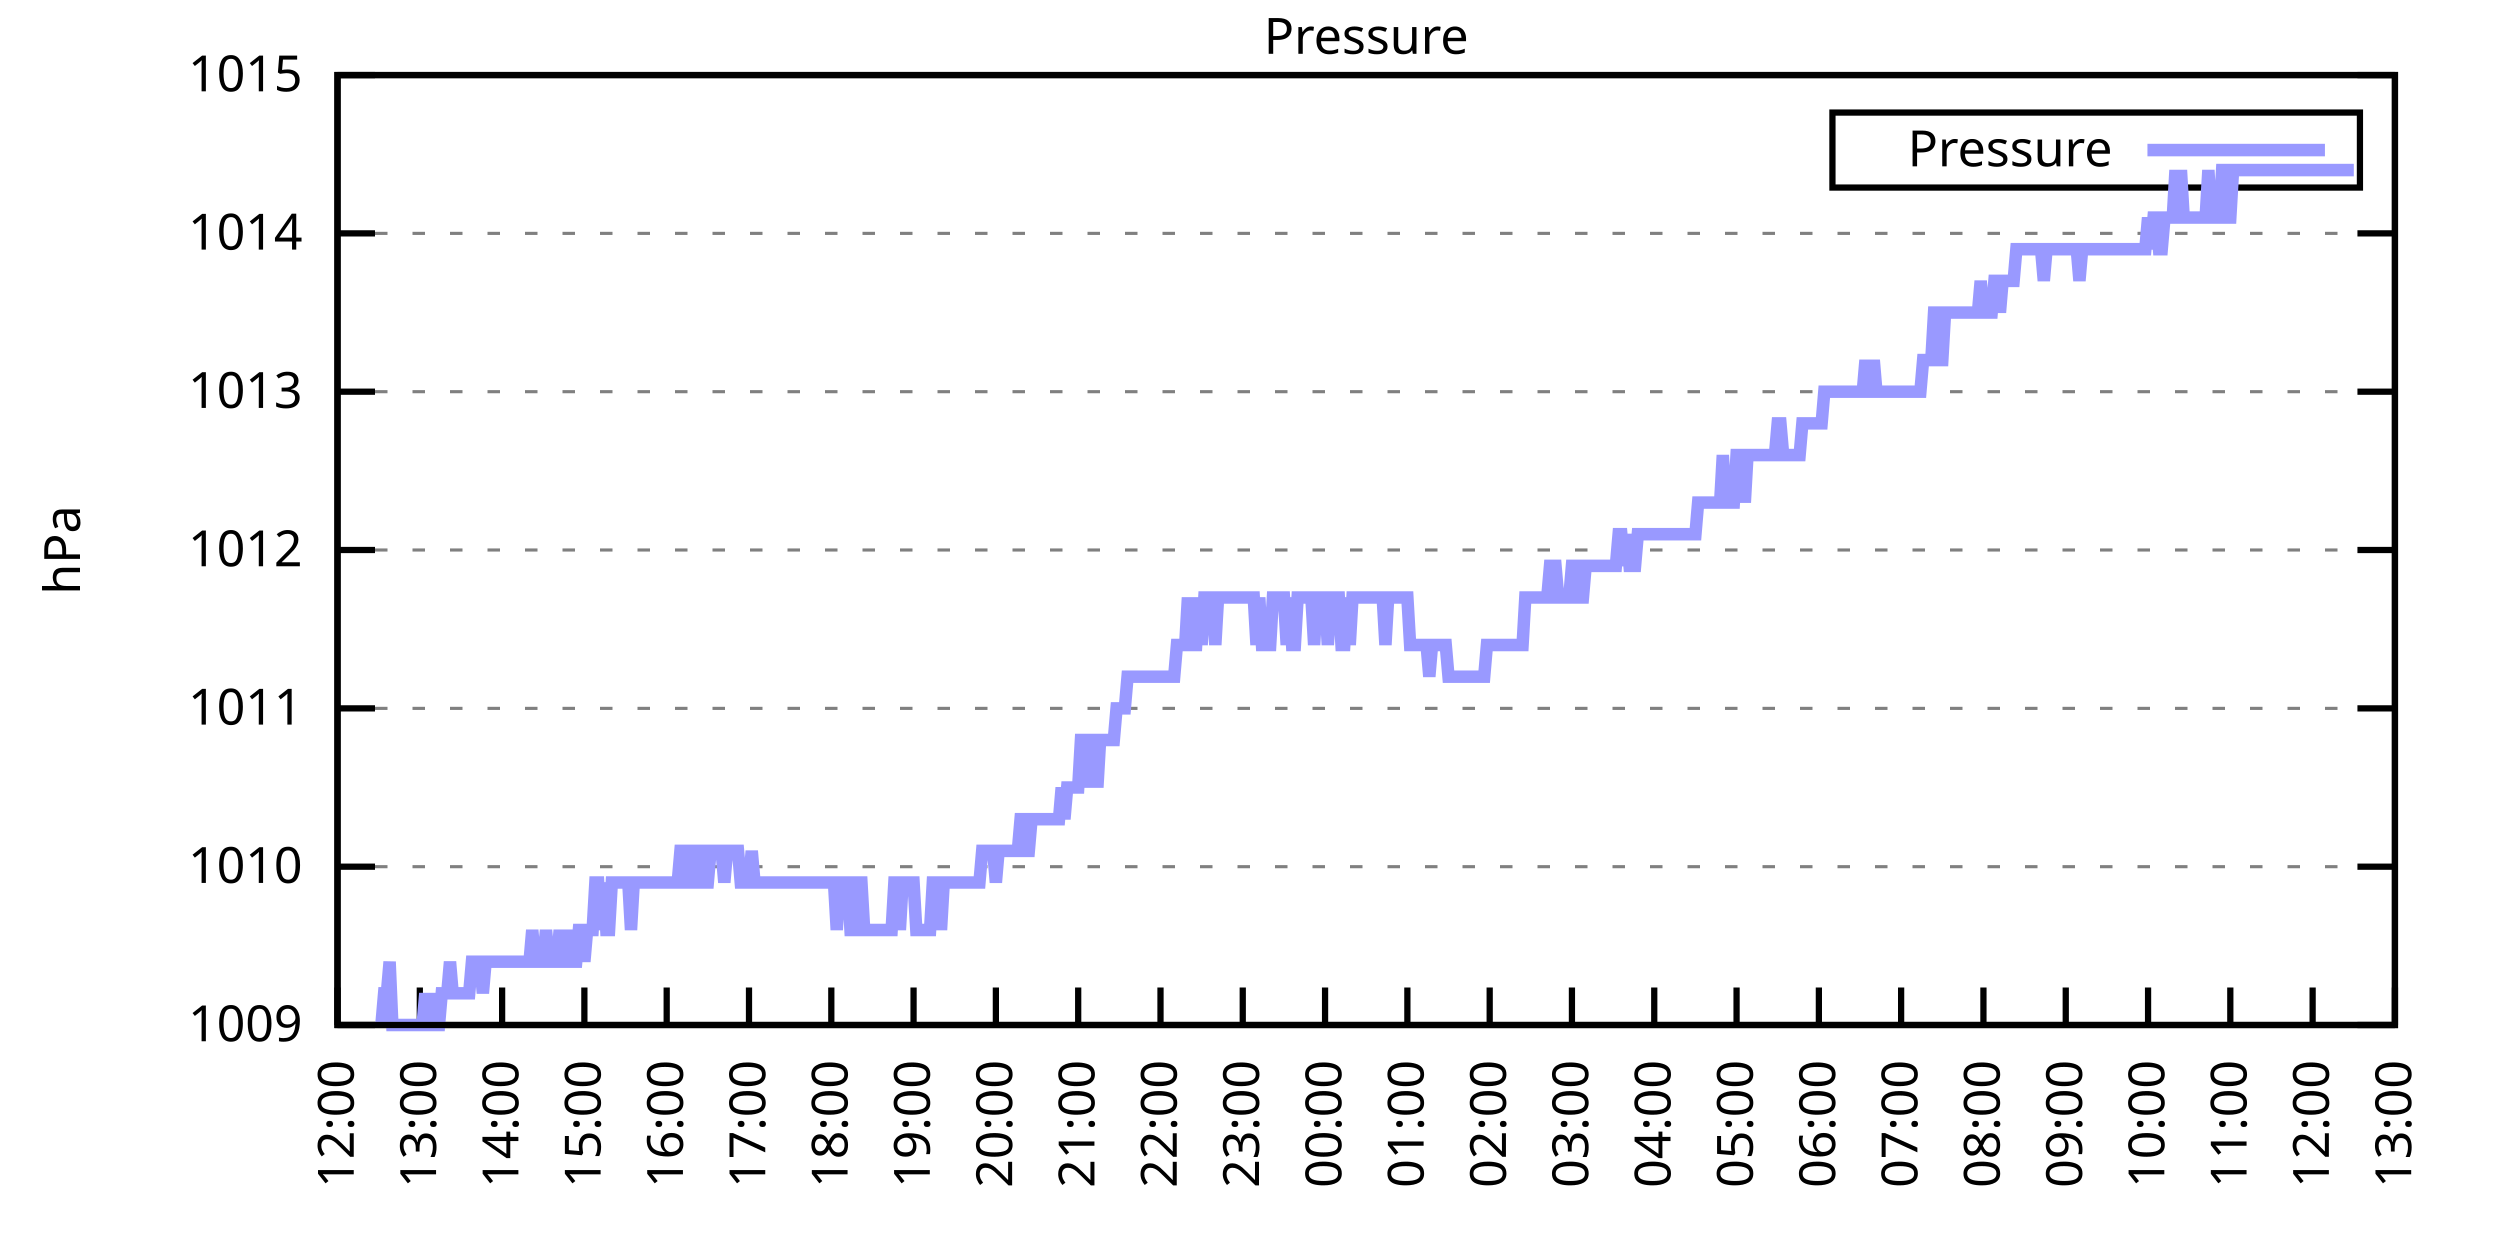
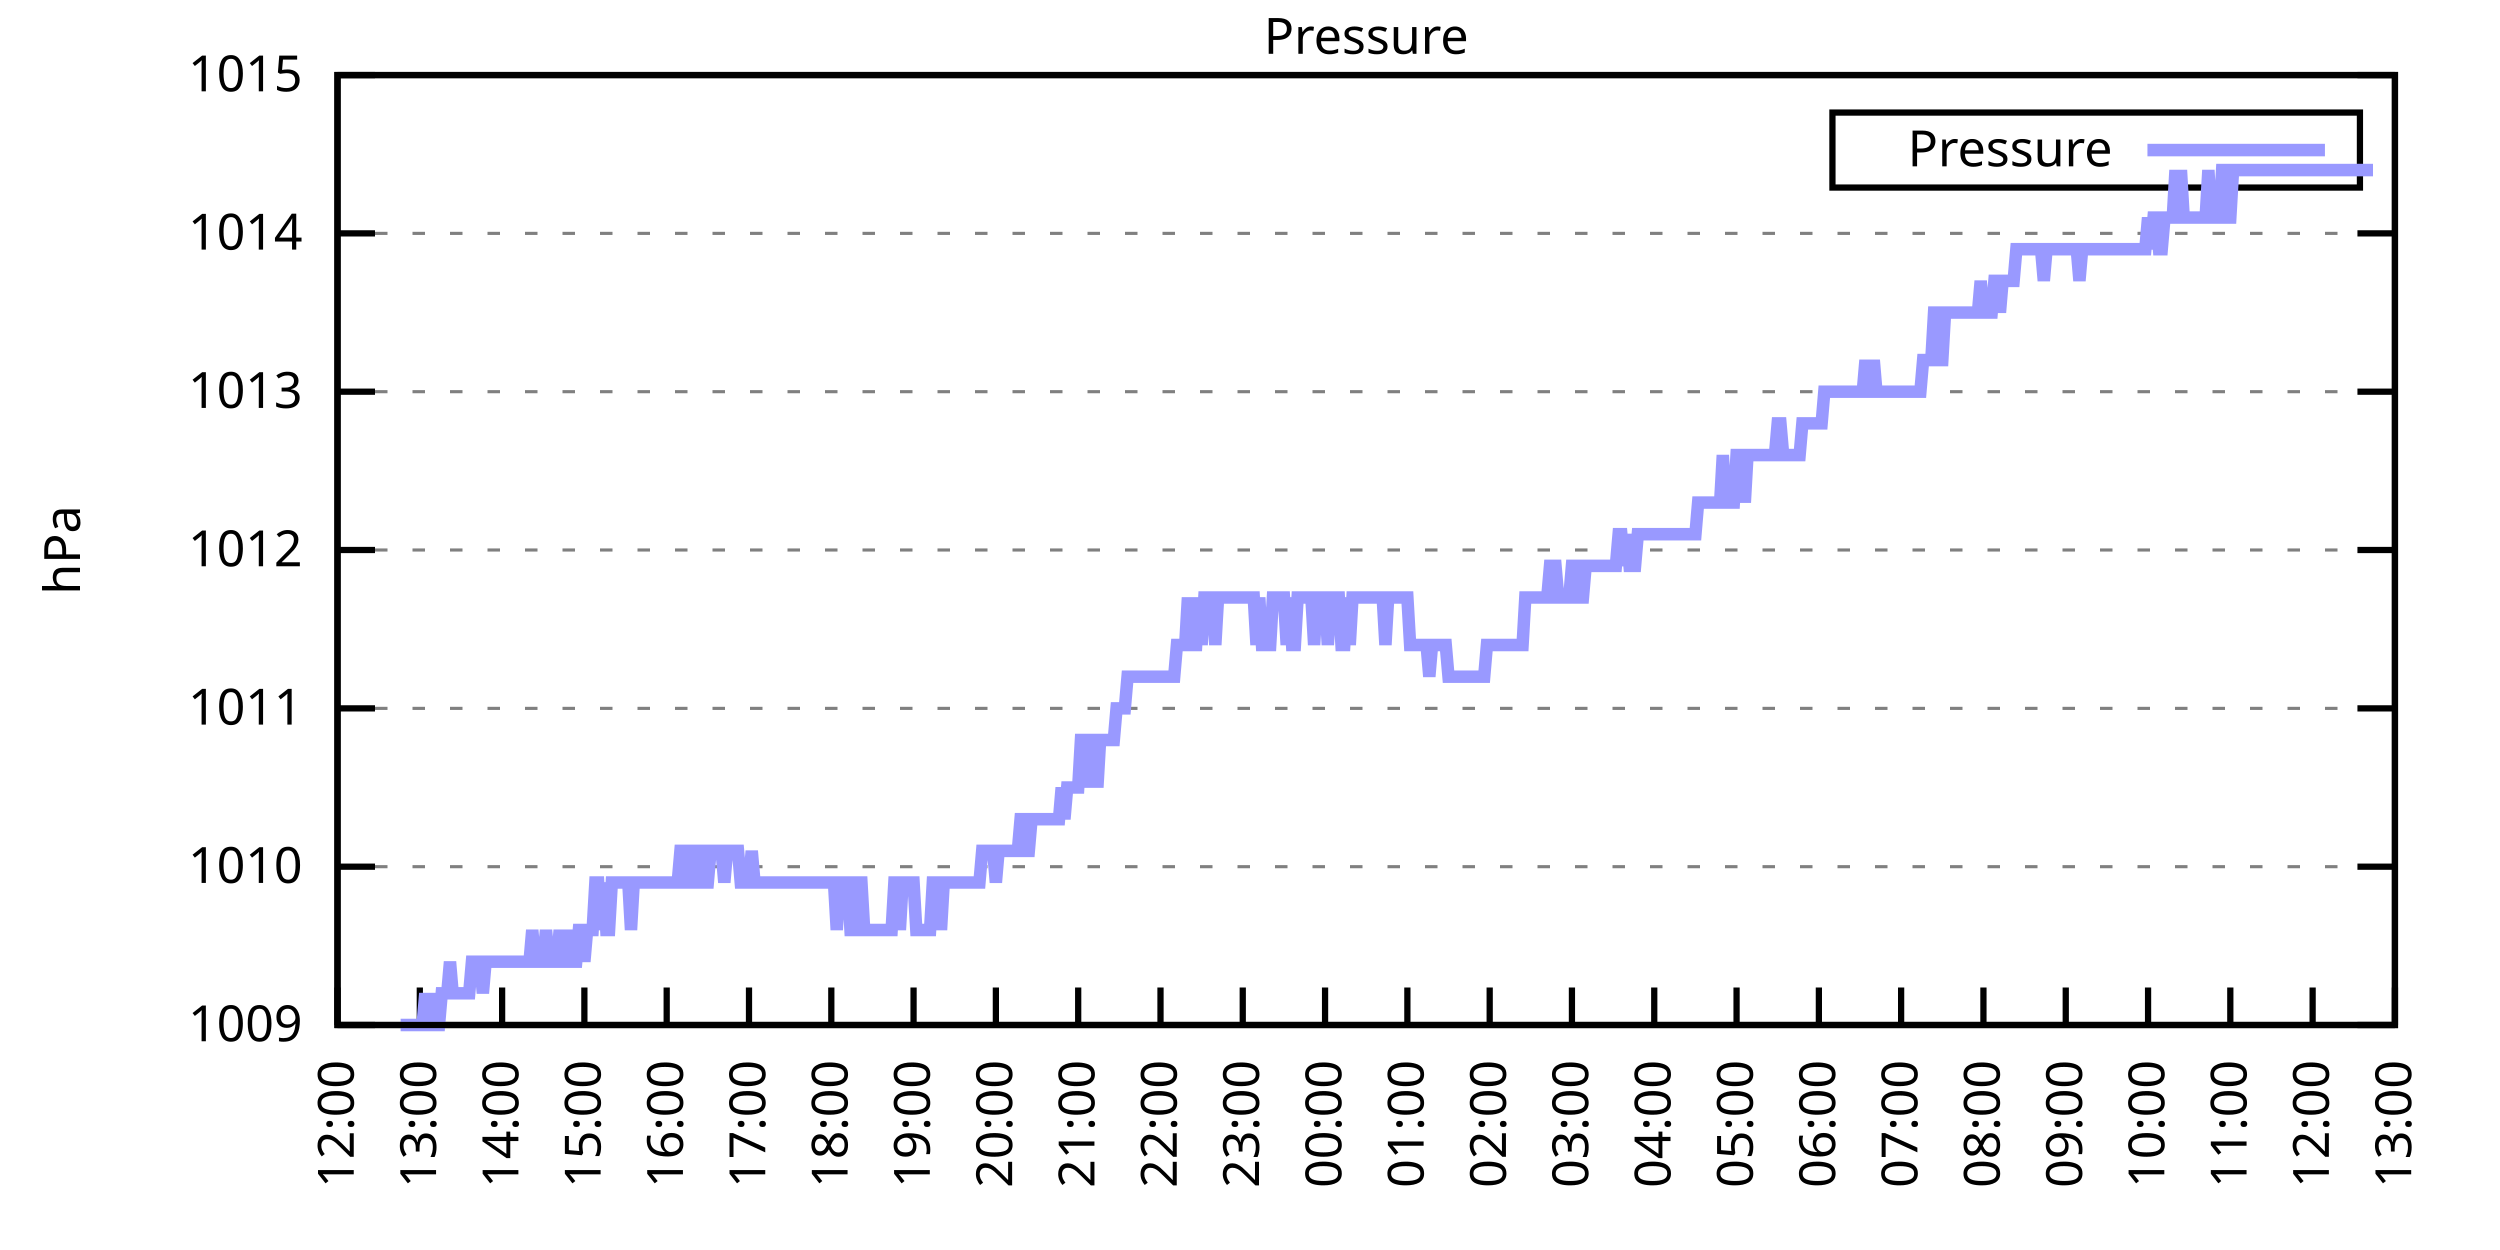
<svg xmlns="http://www.w3.org/2000/svg" xmlns:xlink="http://www.w3.org/1999/xlink" width="400" height="200" viewBox="0 0 400 200">
  <g id="gnuplot_canvas">
    <rect x="0" y="0" width="400" height="200" fill="none" />
    <defs>
      <circle id="gpDot" r="0.5" stroke-width="0.5" stroke="currentColor" />
      <path id="gpPt0" stroke-width="0.333" stroke="currentColor" d="M-1,0 h2 M0,-1 v2" />
      <path id="gpPt1" stroke-width="0.333" stroke="currentColor" d="M-1,-1 L1,1 M1,-1 L-1,1" />
      <path id="gpPt2" stroke-width="0.333" stroke="currentColor" d="M-1,0 L1,0 M0,-1 L0,1 M-1,-1 L1,1 M-1,1 L1,-1" />
      <rect id="gpPt3" stroke-width="0.333" stroke="currentColor" x="-1" y="-1" width="2" height="2" />
      <rect id="gpPt4" stroke-width="0.333" stroke="currentColor" fill="currentColor" x="-1" y="-1" width="2" height="2" />
      <circle id="gpPt5" stroke-width="0.333" stroke="currentColor" cx="0" cy="0" r="1" />
      <use xlink:href="#gpPt5" id="gpPt6" fill="currentColor" stroke="none" />
      <path id="gpPt7" stroke-width="0.333" stroke="currentColor" d="M0,-1.33 L-1.33,0.67 L1.33,0.67 z" />
      <use xlink:href="#gpPt7" id="gpPt8" fill="currentColor" stroke="none" />
      <use xlink:href="#gpPt7" id="gpPt9" stroke="currentColor" transform="rotate(180)" />
      <use xlink:href="#gpPt9" id="gpPt10" fill="currentColor" stroke="none" />
      <use xlink:href="#gpPt3" id="gpPt11" stroke="currentColor" transform="rotate(45)" />
      <use xlink:href="#gpPt11" id="gpPt12" fill="currentColor" stroke="none" />
      <path id="gpPt13" stroke-width="0.333" stroke="currentColor" d="M0,1.330 L1.265,0.411 L0.782,-1.067 L-0.782,-1.076 L-1.265,0.411 z" />
      <use xlink:href="#gpPt13" id="gpPt14" fill="currentColor" stroke="none" />
      <filter id="textbox" filterUnits="objectBoundingBox" x="0" y="0" height="1" width="1">
        <feFlood flood-color="white" flood-opacity="1" result="bgnd" />
        <feComposite in="SourceGraphic" in2="bgnd" operator="atop" />
      </filter>
      <filter id="greybox" filterUnits="objectBoundingBox" x="0" y="0" height="1" width="1">
        <feFlood flood-color="lightgrey" flood-opacity="1" result="grey" />
        <feComposite in="SourceGraphic" in2="grey" operator="atop" />
      </filter>
    </defs>
    <g fill="none" color="white" stroke="currentColor" stroke-width="1.00" stroke-linecap="butt" stroke-linejoin="miter">
</g>
    <g fill="none" color="black" stroke="currentColor" stroke-width="1.00" stroke-linecap="butt" stroke-linejoin="miter">
      <g stroke="none" shape-rendering="crispEdges">
        <polygon fill="rgb(255, 255, 255)" points="54.00,164.00 383.18,164.00 383.18,12.02 54.00,12.02 " />
      </g>
    </g>
    <g fill="none" color="black" stroke="currentColor" stroke-width="1.00" stroke-linecap="butt" stroke-linejoin="miter">
</g>
    <g fill="none" color="black" stroke="black" stroke-width="0.50" stroke-linecap="butt" stroke-linejoin="miter">
</g>
    <g fill="none" color="gray" stroke="currentColor" stroke-width="0.50" stroke-linecap="butt" stroke-linejoin="miter">
      <path stroke="gray" stroke-dasharray="2,4" class="gridline" d="M54.00,164.00 L383.19,164.00  " />
    </g>
    <g fill="none" color="gray" stroke="gray" stroke-width="1.00" stroke-linecap="butt" stroke-linejoin="miter">
</g>
    <g fill="none" color="black" stroke="currentColor" stroke-width="1.00" stroke-linecap="butt" stroke-linejoin="miter">
      <path stroke="black" d="M54.00,164.00 L60.00,164.00 M383.19,164.00 L377.19,164.00  " />
      <g transform="translate(48.40,166.60)" stroke="none" fill="black" font-family="Sans" font-size="8.00" text-anchor="end">
        <text>
          <tspan font-family="Sans"> 1009</tspan>
        </text>
      </g>
    </g>
    <g fill="none" color="black" stroke="currentColor" stroke-width="1.00" stroke-linecap="butt" stroke-linejoin="miter">
</g>
    <g fill="none" color="black" stroke="black" stroke-width="0.50" stroke-linecap="butt" stroke-linejoin="miter">
</g>
    <g fill="none" color="gray" stroke="currentColor" stroke-width="0.50" stroke-linecap="butt" stroke-linejoin="miter">
      <path stroke="gray" stroke-dasharray="2,4" class="gridline" d="M54.00,138.67 L383.19,138.67  " />
    </g>
    <g fill="none" color="gray" stroke="gray" stroke-width="1.00" stroke-linecap="butt" stroke-linejoin="miter">
</g>
    <g fill="none" color="black" stroke="currentColor" stroke-width="1.00" stroke-linecap="butt" stroke-linejoin="miter">
      <path stroke="black" d="M54.00,138.67 L60.00,138.67 M383.19,138.67 L377.19,138.67  " />
      <g transform="translate(48.40,141.27)" stroke="none" fill="black" font-family="Sans" font-size="8.00" text-anchor="end">
        <text>
          <tspan font-family="Sans"> 1010</tspan>
        </text>
      </g>
    </g>
    <g fill="none" color="black" stroke="currentColor" stroke-width="1.00" stroke-linecap="butt" stroke-linejoin="miter">
</g>
    <g fill="none" color="black" stroke="black" stroke-width="0.50" stroke-linecap="butt" stroke-linejoin="miter">
</g>
    <g fill="none" color="gray" stroke="currentColor" stroke-width="0.50" stroke-linecap="butt" stroke-linejoin="miter">
      <path stroke="gray" stroke-dasharray="2,4" class="gridline" d="M54.00,113.34 L383.19,113.34  " />
    </g>
    <g fill="none" color="gray" stroke="gray" stroke-width="1.00" stroke-linecap="butt" stroke-linejoin="miter">
</g>
    <g fill="none" color="black" stroke="currentColor" stroke-width="1.00" stroke-linecap="butt" stroke-linejoin="miter">
      <path stroke="black" d="M54.00,113.34 L60.00,113.34 M383.19,113.34 L377.19,113.34  " />
      <g transform="translate(48.40,115.94)" stroke="none" fill="black" font-family="Sans" font-size="8.00" text-anchor="end">
        <text>
          <tspan font-family="Sans"> 1011</tspan>
        </text>
      </g>
    </g>
    <g fill="none" color="black" stroke="currentColor" stroke-width="1.00" stroke-linecap="butt" stroke-linejoin="miter">
</g>
    <g fill="none" color="black" stroke="black" stroke-width="0.50" stroke-linecap="butt" stroke-linejoin="miter">
</g>
    <g fill="none" color="gray" stroke="currentColor" stroke-width="0.50" stroke-linecap="butt" stroke-linejoin="miter">
      <path stroke="gray" stroke-dasharray="2,4" class="gridline" d="M54.00,88.00 L383.19,88.00  " />
    </g>
    <g fill="none" color="gray" stroke="gray" stroke-width="1.00" stroke-linecap="butt" stroke-linejoin="miter">
</g>
    <g fill="none" color="black" stroke="currentColor" stroke-width="1.00" stroke-linecap="butt" stroke-linejoin="miter">
      <path stroke="black" d="M54.00,88.00 L60.00,88.00 M383.19,88.00 L377.19,88.00  " />
      <g transform="translate(48.40,90.60)" stroke="none" fill="black" font-family="Sans" font-size="8.00" text-anchor="end">
        <text>
          <tspan font-family="Sans"> 1012</tspan>
        </text>
      </g>
    </g>
    <g fill="none" color="black" stroke="currentColor" stroke-width="1.00" stroke-linecap="butt" stroke-linejoin="miter">
</g>
    <g fill="none" color="black" stroke="black" stroke-width="0.50" stroke-linecap="butt" stroke-linejoin="miter">
</g>
    <g fill="none" color="gray" stroke="currentColor" stroke-width="0.50" stroke-linecap="butt" stroke-linejoin="miter">
      <path stroke="gray" stroke-dasharray="2,4" class="gridline" d="M54.00,62.67 L383.19,62.67  " />
    </g>
    <g fill="none" color="gray" stroke="gray" stroke-width="1.00" stroke-linecap="butt" stroke-linejoin="miter">
</g>
    <g fill="none" color="black" stroke="currentColor" stroke-width="1.00" stroke-linecap="butt" stroke-linejoin="miter">
      <path stroke="black" d="M54.00,62.67 L60.00,62.67 M383.19,62.67 L377.19,62.67  " />
      <g transform="translate(48.40,65.27)" stroke="none" fill="black" font-family="Sans" font-size="8.00" text-anchor="end">
        <text>
          <tspan font-family="Sans"> 1013</tspan>
        </text>
      </g>
    </g>
    <g fill="none" color="black" stroke="currentColor" stroke-width="1.00" stroke-linecap="butt" stroke-linejoin="miter">
</g>
    <g fill="none" color="black" stroke="black" stroke-width="0.50" stroke-linecap="butt" stroke-linejoin="miter">
</g>
    <g fill="none" color="gray" stroke="currentColor" stroke-width="0.50" stroke-linecap="butt" stroke-linejoin="miter">
      <path stroke="gray" stroke-dasharray="2,4" class="gridline" d="M54.00,37.34 L383.19,37.34  " />
    </g>
    <g fill="none" color="gray" stroke="gray" stroke-width="1.00" stroke-linecap="butt" stroke-linejoin="miter">
</g>
    <g fill="none" color="black" stroke="currentColor" stroke-width="1.00" stroke-linecap="butt" stroke-linejoin="miter">
      <path stroke="black" d="M54.00,37.34 L60.00,37.34 M383.19,37.34 L377.19,37.34  " />
      <g transform="translate(48.40,39.94)" stroke="none" fill="black" font-family="Sans" font-size="8.00" text-anchor="end">
        <text>
          <tspan font-family="Sans"> 1014</tspan>
        </text>
      </g>
    </g>
    <g fill="none" color="black" stroke="currentColor" stroke-width="1.00" stroke-linecap="butt" stroke-linejoin="miter">
</g>
    <g fill="none" color="black" stroke="black" stroke-width="0.50" stroke-linecap="butt" stroke-linejoin="miter">
</g>
    <g fill="none" color="gray" stroke="currentColor" stroke-width="0.50" stroke-linecap="butt" stroke-linejoin="miter">
      <path stroke="gray" stroke-dasharray="2,4" class="gridline" d="M54.00,12.01 L383.19,12.01  " />
    </g>
    <g fill="none" color="gray" stroke="gray" stroke-width="1.00" stroke-linecap="butt" stroke-linejoin="miter">
</g>
    <g fill="none" color="black" stroke="currentColor" stroke-width="1.00" stroke-linecap="butt" stroke-linejoin="miter">
      <path stroke="black" d="M54.00,12.01 L60.00,12.01 M383.19,12.01 L377.19,12.01  " />
      <g transform="translate(48.40,14.61)" stroke="none" fill="black" font-family="Sans" font-size="8.00" text-anchor="end">
        <text>
          <tspan font-family="Sans"> 1015</tspan>
        </text>
      </g>
    </g>
    <g fill="none" color="black" stroke="currentColor" stroke-width="1.00" stroke-linecap="butt" stroke-linejoin="miter">
      <path stroke="black" d="M54.00,164.00 L54.00,158.00  " />
      <g transform="translate(56.60,169.60) rotate(270.00)" stroke="none" fill="black" font-family="Sans" font-size="8.00" text-anchor="end">
        <text>
          <tspan font-family="Sans">12:00</tspan>
        </text>
      </g>
    </g>
    <g fill="none" color="black" stroke="currentColor" stroke-width="1.00" stroke-linecap="butt" stroke-linejoin="miter">
      <path stroke="black" d="M67.17,164.00 L67.17,158.00  " />
      <g transform="translate(69.77,169.60) rotate(270.00)" stroke="none" fill="black" font-family="Sans" font-size="8.00" text-anchor="end">
        <text>
          <tspan font-family="Sans">13:00</tspan>
        </text>
      </g>
    </g>
    <g fill="none" color="black" stroke="currentColor" stroke-width="1.00" stroke-linecap="butt" stroke-linejoin="miter">
      <path stroke="black" d="M80.34,164.00 L80.34,158.00  " />
      <g transform="translate(82.94,169.60) rotate(270.00)" stroke="none" fill="black" font-family="Sans" font-size="8.00" text-anchor="end">
        <text>
          <tspan font-family="Sans">14:00</tspan>
        </text>
      </g>
    </g>
    <g fill="none" color="black" stroke="currentColor" stroke-width="1.00" stroke-linecap="butt" stroke-linejoin="miter">
      <path stroke="black" d="M93.50,164.00 L93.50,158.00  " />
      <g transform="translate(96.10,169.60) rotate(270.00)" stroke="none" fill="black" font-family="Sans" font-size="8.00" text-anchor="end">
        <text>
          <tspan font-family="Sans">15:00</tspan>
        </text>
      </g>
    </g>
    <g fill="none" color="black" stroke="currentColor" stroke-width="1.00" stroke-linecap="butt" stroke-linejoin="miter">
      <path stroke="black" d="M106.67,164.00 L106.67,158.00  " />
      <g transform="translate(109.27,169.60) rotate(270.00)" stroke="none" fill="black" font-family="Sans" font-size="8.00" text-anchor="end">
        <text>
          <tspan font-family="Sans">16:00</tspan>
        </text>
      </g>
    </g>
    <g fill="none" color="black" stroke="currentColor" stroke-width="1.00" stroke-linecap="butt" stroke-linejoin="miter">
      <path stroke="black" d="M119.84,164.00 L119.84,158.00  " />
      <g transform="translate(122.44,169.60) rotate(270.00)" stroke="none" fill="black" font-family="Sans" font-size="8.00" text-anchor="end">
        <text>
          <tspan font-family="Sans">17:00</tspan>
        </text>
      </g>
    </g>
    <g fill="none" color="black" stroke="currentColor" stroke-width="1.00" stroke-linecap="butt" stroke-linejoin="miter">
      <path stroke="black" d="M133.01,164.00 L133.01,158.00  " />
      <g transform="translate(135.61,169.60) rotate(270.00)" stroke="none" fill="black" font-family="Sans" font-size="8.00" text-anchor="end">
        <text>
          <tspan font-family="Sans">18:00</tspan>
        </text>
      </g>
    </g>
    <g fill="none" color="black" stroke="currentColor" stroke-width="1.00" stroke-linecap="butt" stroke-linejoin="miter">
      <path stroke="black" d="M146.17,164.00 L146.17,158.00  " />
      <g transform="translate(148.77,169.60) rotate(270.00)" stroke="none" fill="black" font-family="Sans" font-size="8.00" text-anchor="end">
        <text>
          <tspan font-family="Sans">19:00</tspan>
        </text>
      </g>
    </g>
    <g fill="none" color="black" stroke="currentColor" stroke-width="1.00" stroke-linecap="butt" stroke-linejoin="miter">
      <path stroke="black" d="M159.34,164.00 L159.34,158.00  " />
      <g transform="translate(161.94,169.60) rotate(270.00)" stroke="none" fill="black" font-family="Sans" font-size="8.00" text-anchor="end">
        <text>
          <tspan font-family="Sans">20:00</tspan>
        </text>
      </g>
    </g>
    <g fill="none" color="black" stroke="currentColor" stroke-width="1.00" stroke-linecap="butt" stroke-linejoin="miter">
      <path stroke="black" d="M172.51,164.00 L172.51,158.00  " />
      <g transform="translate(175.11,169.60) rotate(270.00)" stroke="none" fill="black" font-family="Sans" font-size="8.00" text-anchor="end">
        <text>
          <tspan font-family="Sans">21:00</tspan>
        </text>
      </g>
    </g>
    <g fill="none" color="black" stroke="currentColor" stroke-width="1.00" stroke-linecap="butt" stroke-linejoin="miter">
      <path stroke="black" d="M185.68,164.00 L185.68,158.00  " />
      <g transform="translate(188.28,169.60) rotate(270.00)" stroke="none" fill="black" font-family="Sans" font-size="8.00" text-anchor="end">
        <text>
          <tspan font-family="Sans">22:00</tspan>
        </text>
      </g>
    </g>
    <g fill="none" color="black" stroke="currentColor" stroke-width="1.00" stroke-linecap="butt" stroke-linejoin="miter">
      <path stroke="black" d="M198.84,164.00 L198.84,158.00  " />
      <g transform="translate(201.44,169.60) rotate(270.00)" stroke="none" fill="black" font-family="Sans" font-size="8.00" text-anchor="end">
        <text>
          <tspan font-family="Sans">23:00</tspan>
        </text>
      </g>
    </g>
    <g fill="none" color="black" stroke="currentColor" stroke-width="1.00" stroke-linecap="butt" stroke-linejoin="miter">
      <path stroke="black" d="M212.01,164.00 L212.01,158.00  " />
      <g transform="translate(214.61,169.60) rotate(270.00)" stroke="none" fill="black" font-family="Sans" font-size="8.00" text-anchor="end">
        <text>
          <tspan font-family="Sans">00:00</tspan>
        </text>
      </g>
    </g>
    <g fill="none" color="black" stroke="currentColor" stroke-width="1.00" stroke-linecap="butt" stroke-linejoin="miter">
      <path stroke="black" d="M225.18,164.00 L225.18,158.00  " />
      <g transform="translate(227.78,169.60) rotate(270.00)" stroke="none" fill="black" font-family="Sans" font-size="8.00" text-anchor="end">
        <text>
          <tspan font-family="Sans">01:00</tspan>
        </text>
      </g>
    </g>
    <g fill="none" color="black" stroke="currentColor" stroke-width="1.00" stroke-linecap="butt" stroke-linejoin="miter">
      <path stroke="black" d="M238.35,164.00 L238.35,158.00  " />
      <g transform="translate(240.95,169.60) rotate(270.00)" stroke="none" fill="black" font-family="Sans" font-size="8.00" text-anchor="end">
        <text>
          <tspan font-family="Sans">02:00</tspan>
        </text>
      </g>
    </g>
    <g fill="none" color="black" stroke="currentColor" stroke-width="1.00" stroke-linecap="butt" stroke-linejoin="miter">
      <path stroke="black" d="M251.51,164.00 L251.51,158.00  " />
      <g transform="translate(254.11,169.60) rotate(270.00)" stroke="none" fill="black" font-family="Sans" font-size="8.00" text-anchor="end">
        <text>
          <tspan font-family="Sans">03:00</tspan>
        </text>
      </g>
    </g>
    <g fill="none" color="black" stroke="currentColor" stroke-width="1.00" stroke-linecap="butt" stroke-linejoin="miter">
      <path stroke="black" d="M264.68,164.00 L264.68,158.00  " />
      <g transform="translate(267.28,169.60) rotate(270.00)" stroke="none" fill="black" font-family="Sans" font-size="8.00" text-anchor="end">
        <text>
          <tspan font-family="Sans">04:00</tspan>
        </text>
      </g>
    </g>
    <g fill="none" color="black" stroke="currentColor" stroke-width="1.00" stroke-linecap="butt" stroke-linejoin="miter">
      <path stroke="black" d="M277.85,164.00 L277.85,158.00  " />
      <g transform="translate(280.45,169.60) rotate(270.00)" stroke="none" fill="black" font-family="Sans" font-size="8.00" text-anchor="end">
        <text>
          <tspan font-family="Sans">05:00</tspan>
        </text>
      </g>
    </g>
    <g fill="none" color="black" stroke="currentColor" stroke-width="1.00" stroke-linecap="butt" stroke-linejoin="miter">
      <path stroke="black" d="M291.02,164.00 L291.02,158.00  " />
      <g transform="translate(293.62,169.60) rotate(270.00)" stroke="none" fill="black" font-family="Sans" font-size="8.00" text-anchor="end">
        <text>
          <tspan font-family="Sans">06:00</tspan>
        </text>
      </g>
    </g>
    <g fill="none" color="black" stroke="currentColor" stroke-width="1.00" stroke-linecap="butt" stroke-linejoin="miter">
      <path stroke="black" d="M304.18,164.00 L304.18,158.00  " />
      <g transform="translate(306.78,169.60) rotate(270.00)" stroke="none" fill="black" font-family="Sans" font-size="8.00" text-anchor="end">
        <text>
          <tspan font-family="Sans">07:00</tspan>
        </text>
      </g>
    </g>
    <g fill="none" color="black" stroke="currentColor" stroke-width="1.00" stroke-linecap="butt" stroke-linejoin="miter">
      <path stroke="black" d="M317.35,164.00 L317.35,158.00  " />
      <g transform="translate(319.95,169.60) rotate(270.00)" stroke="none" fill="black" font-family="Sans" font-size="8.00" text-anchor="end">
        <text>
          <tspan font-family="Sans">08:00</tspan>
        </text>
      </g>
    </g>
    <g fill="none" color="black" stroke="currentColor" stroke-width="1.00" stroke-linecap="butt" stroke-linejoin="miter">
      <path stroke="black" d="M330.52,164.00 L330.52,158.00  " />
      <g transform="translate(333.12,169.60) rotate(270.00)" stroke="none" fill="black" font-family="Sans" font-size="8.00" text-anchor="end">
        <text>
          <tspan font-family="Sans">09:00</tspan>
        </text>
      </g>
    </g>
    <g fill="none" color="black" stroke="currentColor" stroke-width="1.00" stroke-linecap="butt" stroke-linejoin="miter">
      <path stroke="black" d="M343.69,164.00 L343.69,158.00  " />
      <g transform="translate(346.29,169.60) rotate(270.00)" stroke="none" fill="black" font-family="Sans" font-size="8.00" text-anchor="end">
        <text>
          <tspan font-family="Sans">10:00</tspan>
        </text>
      </g>
    </g>
    <g fill="none" color="black" stroke="currentColor" stroke-width="1.00" stroke-linecap="butt" stroke-linejoin="miter">
      <path stroke="black" d="M356.85,164.00 L356.85,158.00  " />
      <g transform="translate(359.45,169.60) rotate(270.00)" stroke="none" fill="black" font-family="Sans" font-size="8.00" text-anchor="end">
        <text>
          <tspan font-family="Sans">11:00</tspan>
        </text>
      </g>
    </g>
    <g fill="none" color="black" stroke="currentColor" stroke-width="1.00" stroke-linecap="butt" stroke-linejoin="miter">
      <path stroke="black" d="M370.02,164.00 L370.02,158.00  " />
      <g transform="translate(372.62,169.60) rotate(270.00)" stroke="none" fill="black" font-family="Sans" font-size="8.00" text-anchor="end">
        <text>
          <tspan font-family="Sans">12:00</tspan>
        </text>
      </g>
    </g>
    <g fill="none" color="black" stroke="currentColor" stroke-width="1.00" stroke-linecap="butt" stroke-linejoin="miter">
      <path stroke="black" d="M383.19,164.00 L383.19,158.00  " />
      <g transform="translate(385.79,169.60) rotate(270.00)" stroke="none" fill="black" font-family="Sans" font-size="8.00" text-anchor="end">
        <text>
          <tspan font-family="Sans">13:00</tspan>
        </text>
      </g>
    </g>
    <g fill="none" color="black" stroke="currentColor" stroke-width="1.00" stroke-linecap="butt" stroke-linejoin="miter">
</g>
    <g fill="none" color="black" stroke="currentColor" stroke-width="1.00" stroke-linecap="butt" stroke-linejoin="miter">
      <path stroke="black" d="M54.00,12.01 L54.00,164.00 L383.19,164.00 L383.19,12.01 L54.00,12.01 Z  " />
    </g>
    <g fill="none" color="black" stroke="currentColor" stroke-width="1.00" stroke-linecap="butt" stroke-linejoin="miter">
</g>
    <g fill="none" color="black" stroke="currentColor" stroke-width="1.00" stroke-linecap="butt" stroke-linejoin="miter">
      <path stroke="black" d="M293.19,30.01 L293.19,18.01 L377.59,18.01 L377.59,30.01 L293.19,30.01 Z  " />
    </g>
    <g id="Pressure_plot_1">
      <g fill="none" color="white" stroke="black" stroke-width="2.00" stroke-linecap="butt" stroke-linejoin="miter">
</g>
      <g fill="none" color="black" stroke="currentColor" stroke-width="2.00" stroke-linecap="butt" stroke-linejoin="miter">
        <g transform="translate(337.99,26.61)" stroke="none" fill="black" font-family="Sans" font-size="8.00" text-anchor="end">
          <text>
            <tspan font-family="Sans">Pressure</tspan>
          </text>
        </g>
      </g>
      <g fill="none" color="black" stroke="currentColor" stroke-width="2.00" stroke-linecap="butt" stroke-linejoin="miter">
-         <path stroke="rgb(153, 153, 255)" d="M343.59,24.01 L371.99,24.01 M61.02,164.00 L61.46,158.93 L61.90,158.93 L62.34,153.87 L62.78,164.00 L63.22,164.00   L63.66,164.00 L64.10,164.00 L64.53,164.00 L64.97,164.00 L65.41,164.00 L65.85,164.00 L66.29,164.00 L66.73,164.00   L67.17,164.00 L67.61,164.00 L68.05,158.93 L68.48,164.00 L68.92,158.93 L69.36,164.00 L69.80,164.00 L70.24,164.00   L70.68,158.93 L71.12,158.93 L71.56,158.93 L72.00,153.87 L72.43,158.93 L72.87,158.93 L73.31,158.93 L73.75,158.93   L74.19,158.93 L74.63,158.93 L75.07,158.93 L75.51,153.87 L75.95,153.87 L76.38,153.87 L76.82,153.87 L77.26,158.93   L77.70,153.87 L78.14,153.87 L78.58,153.87 L79.02,153.87 L79.46,153.87 L79.90,153.87 L80.34,153.87 L80.77,153.87   L81.21,153.87 L81.65,153.87 L82.09,153.87 L82.53,153.87 L82.97,153.87 L83.41,153.87 L83.85,153.87 L84.29,153.87   L84.72,153.87 L85.16,148.80 L85.60,153.87 L86.04,153.87 L86.48,153.87 L86.92,153.87 L87.36,148.80 L87.80,153.87   L88.24,153.87 L88.67,153.87 L89.11,153.87 L89.55,148.80 L89.99,153.87 L90.43,153.87 L90.87,148.80 L91.31,153.87   L91.75,153.87 L92.19,153.87 L92.62,148.80 L93.06,148.80 L93.50,153.87 L93.94,148.80 L94.38,148.80 L94.82,148.80   L95.26,141.20 L95.70,141.20 L96.14,148.80 L96.58,141.20 L97.01,148.80 L97.45,148.80 L97.89,141.20 L98.33,141.20   L98.77,141.20 L99.21,141.20 L99.65,141.20 L100.09,141.20 L100.53,141.20 L100.96,148.80 L101.40,141.20 L101.84,141.20   L102.28,141.20 L102.72,141.20 L103.16,141.20 L103.60,141.20 L104.04,141.20 L104.48,141.20 L104.91,141.20 L105.35,141.20   L105.79,141.20 L106.23,141.20 L106.67,141.20 L107.11,141.20 L107.55,141.20 L107.99,141.20 L108.43,141.20 L108.87,136.14   L109.30,136.14 L109.74,136.14 L110.18,141.20 L110.62,141.20 L111.06,141.20 L111.50,136.14 L111.94,136.14 L112.38,141.20   L112.82,141.20 L113.25,141.20 L113.69,136.14 L114.13,136.14 L114.57,136.14 L115.01,136.14 L115.45,136.14 L115.89,141.20   L116.33,136.14 L116.77,136.14 L117.20,136.14 L117.64,136.14 L118.08,136.14 L118.52,141.20 L118.96,141.20 L119.40,141.20   L119.84,141.20 L120.28,136.14 L120.72,141.20 L121.15,141.20 L121.59,141.20 L122.03,141.20 L122.47,141.20 L122.91,141.20   L123.35,141.20 L123.79,141.20 L124.23,141.20 L124.67,141.20 L125.11,141.20 L125.54,141.20 L125.98,141.20 L126.42,141.20   L126.86,141.20 L127.30,141.20 L127.74,141.20 L128.18,141.20 L128.62,141.20 L129.06,141.20 L129.49,141.20 L129.93,141.20   L130.37,141.20 L130.81,141.20 L131.25,141.20 L131.69,141.20 L132.13,141.20 L132.57,141.20 L133.01,141.20 L133.44,141.20   L133.88,148.80 L134.32,141.20 L134.76,141.20 L135.20,141.20 L135.64,141.20 L136.08,148.80 L136.52,148.80 L136.96,148.80   L137.39,141.20 L137.83,141.20 L138.27,148.80 L138.71,148.80 L139.15,148.80 L139.59,148.80 L140.03,148.80 L140.47,148.80   L140.91,148.80 L141.35,148.80 L141.78,148.80 L142.22,148.80 L142.66,148.80 L143.10,141.20 L143.54,141.20 L143.98,148.80   L144.42,141.20 L144.86,141.20 L145.30,141.20 L145.73,141.20 L146.17,141.20 L146.61,148.80 L147.05,148.80 L147.49,148.80   L147.93,148.80 L148.37,148.80 L148.81,148.80 L149.25,141.20 L149.68,141.20 L150.12,141.20 L150.56,148.80 L151.00,141.20   L151.44,141.20 L151.88,141.20 L152.32,141.20 L152.76,141.20 L153.20,141.20 L153.63,141.20 L154.07,141.20 L154.51,141.20   L154.95,141.20 L155.39,141.20 L155.83,141.20 L156.27,141.20 L156.71,141.20 L157.15,136.14 L157.59,136.14 L158.02,136.14   L158.46,136.14 L158.90,136.14 L159.34,141.20 L159.78,136.14 L160.22,136.14 L160.66,136.14 L161.10,136.14 L161.54,136.14   L161.97,136.14 L162.41,136.14 L162.85,136.14 L163.29,131.07 L163.73,131.07 L164.17,136.14 L164.61,136.14 L165.05,131.07   L165.49,131.07 L165.92,131.07 L166.36,131.07 L166.80,131.07 L167.24,131.07 L167.68,131.07 L168.12,131.07 L168.56,131.07   L169.00,131.07 L169.44,131.07 L169.87,126.00 L170.31,131.07 L170.75,126.00 L171.19,126.00 L171.63,126.00 L172.07,126.00   L172.51,126.00 L172.95,118.40 L173.39,118.40 L173.83,126.00 L174.26,118.40 L174.70,118.40 L175.14,118.40 L175.58,126.00   L176.02,118.40 L176.46,118.40 L176.90,118.40 L177.34,118.40 L177.78,118.40 L178.21,118.40 L178.65,113.34 L179.09,113.34   L179.53,113.34 L179.97,113.34 L180.41,108.27 L180.85,108.27 L181.29,108.27 L181.73,108.27 L182.16,108.27 L182.60,108.27   L183.04,108.27 L183.48,108.27 L183.92,108.27 L184.36,108.27 L184.80,108.27 L185.24,108.27 L185.68,108.27 L186.11,108.27   L186.55,108.27 L186.99,108.27 L187.43,108.27 L187.87,108.27 L188.31,103.20 L188.75,103.20 L189.19,103.20 L189.63,103.20   L190.07,95.60 L190.50,103.20 L190.94,103.20 L191.38,103.20 L191.82,95.60 L192.26,103.20 L192.70,95.60 L193.14,95.60   L193.58,95.60 L194.02,95.60 L194.45,103.20 L194.89,95.60 L195.33,95.60 L195.77,95.60 L196.21,95.60 L196.65,95.60   L197.09,95.60 L197.53,95.60 L197.97,95.60 L198.40,95.60 L198.84,95.60 L199.28,95.60 L199.72,95.60 L200.16,95.60   L200.60,95.60 L201.04,103.20 L201.48,95.60 L201.92,103.20 L202.35,103.20 L202.79,103.20 L203.23,103.20 L203.67,95.60   L204.11,95.60 L204.55,95.60 L204.99,95.60 L205.43,95.60 L205.87,103.20 L206.31,95.60 L206.74,103.20 L207.18,103.20   L207.62,95.60 L208.06,95.60 L208.50,95.60 L208.94,95.60 L209.38,95.60 L209.82,95.60 L210.26,103.20 L210.69,95.60   L211.13,95.60 L211.57,95.60 L212.01,95.60 L212.45,103.20 L212.89,95.60 L213.33,95.60 L213.77,95.60 L214.21,95.60   L214.64,103.20 L215.08,103.20 L215.52,95.60 L215.96,103.20 L216.40,95.60 L216.84,95.60 L217.28,95.60 L217.72,95.60   L218.16,95.60 L218.60,95.60 L219.03,95.60 L219.47,95.60 L219.91,95.60 L220.35,95.60 L220.79,95.60 L221.23,95.60   L221.67,103.20 L222.11,95.60 L222.55,95.60 L222.98,95.60 L223.42,95.60 L223.86,95.60 L224.30,95.60 L224.74,95.60   L225.18,95.60 L225.62,103.20 L226.06,103.20 L226.50,103.20 L226.93,103.20 L227.37,103.20 L227.81,103.20 L228.25,103.20   L228.69,108.27 L229.13,103.20 L229.57,103.20 L230.01,103.20 L230.45,103.20 L230.88,103.20 L231.32,103.20 L231.76,108.27   L232.20,108.27 L232.64,108.27 L233.08,108.27 L233.52,108.27 L233.96,108.27 L234.40,108.27 L234.84,108.27 L235.27,108.27   L235.71,108.27 L236.15,108.27 L236.59,108.27 L237.03,108.27 L237.47,108.27 L237.91,103.20 L238.35,103.20 L238.79,103.20   L239.22,103.20 L239.66,103.20 L240.10,103.20 L240.54,103.20 L240.98,103.20 L241.42,103.20 L241.86,103.20 L242.30,103.20   L242.74,103.20 L243.17,103.20 L243.61,103.20 L244.05,95.60 L244.49,95.60 L244.93,95.60 L245.37,95.60 L245.81,95.60   L246.25,95.60 L246.69,95.60 L247.12,95.60 L247.56,95.60 L248.00,90.54 L248.44,90.54 L248.88,90.54 L249.32,95.60   L249.76,95.60 L250.20,95.60 L250.64,95.60 L251.08,95.60 L251.51,90.54 L251.95,90.54 L252.39,95.60 L252.83,95.60   L253.27,95.60 L253.71,90.54 L254.15,90.54 L254.59,90.54 L255.03,90.54 L255.46,90.54 L255.90,90.54 L256.34,90.54   L256.78,90.54 L257.22,90.54 L257.66,90.54 L258.10,90.54 L258.54,90.54 L258.98,85.47 L259.41,85.47 L259.85,90.54   L260.29,85.47 L260.73,90.54 L261.17,90.54 L261.61,90.54 L262.05,85.47 L262.49,85.47 L262.93,85.47 L263.36,85.47   L263.80,85.47 L264.24,85.47 L264.68,85.47 L265.12,85.47 L265.56,85.47 L266.00,85.47 L266.44,85.47 L266.88,85.47   L267.32,85.47 L267.75,85.47 L268.19,85.47 L268.63,85.47 L269.07,85.47 L269.51,85.47 L269.95,85.47 L270.39,85.47   L270.83,85.47 L271.27,85.47 L271.70,80.41 L272.14,80.41 L272.58,80.41 L273.02,80.41 L273.46,80.41 L273.90,80.41   L274.34,80.41 L274.78,80.41 L275.22,80.41 L275.65,72.81 L276.09,80.41 L276.53,80.41 L276.97,80.41 L277.41,80.41   L277.85,72.81 L278.29,72.81 L278.73,72.81 L279.17,80.41 L279.60,72.81 L280.04,72.81 L280.48,72.81 L280.92,72.81   L281.36,72.81 L281.80,72.81 L282.24,72.81 L282.68,72.81 L283.12,72.81 L283.56,72.81 L283.99,72.81 L284.43,67.74   L284.87,67.74 L285.31,72.81 L285.75,72.81 L286.19,72.81 L286.63,72.81 L287.07,72.81 L287.51,72.81 L287.94,72.81   L288.38,67.74 L288.82,67.74 L289.26,67.74 L289.70,67.74 L290.14,67.74 L290.58,67.74 L291.02,67.74 L291.46,67.74   L291.89,62.67 L292.33,62.67 L292.77,62.67 L293.21,62.67 L293.65,62.67 L294.09,62.67 L294.53,62.67 L294.97,62.67   L295.41,62.67 L295.84,62.67 L296.28,62.67 L296.72,62.67 L297.16,62.67 L297.60,62.67 L298.04,62.67 L298.48,57.61   L298.92,62.67 L299.36,62.67 L299.80,57.61 L300.23,62.67 L300.67,62.67 L301.11,62.67 L301.55,62.67 L301.99,62.67   L302.43,62.67 L302.87,62.67 L303.31,62.67 L303.75,62.67 L304.18,62.67 L304.62,62.67 L305.06,62.67 L305.50,62.67   L305.94,62.67 L306.38,62.67 L306.82,62.67 L307.26,62.67 L307.70,57.61 L308.13,57.61 L308.57,57.61 L309.01,57.61   L309.45,50.01 L309.89,50.01 L310.33,57.61 L310.77,57.61 L311.21,50.01 L311.65,50.01 L312.08,50.01 L312.52,50.01   L312.96,50.01 L313.40,50.01 L313.84,50.01 L314.28,50.01 L314.72,50.01 L315.16,50.01 L315.60,50.01 L316.04,50.01   L316.47,50.01 L316.91,44.94 L317.35,50.01 L317.79,50.01 L318.23,50.01 L318.67,50.01 L319.11,44.94 L319.55,44.94   L319.99,50.01 L320.42,44.94 L320.86,44.94 L321.30,44.94 L321.74,44.94 L322.18,44.94 L322.62,39.87 L323.06,39.87   L323.50,39.87 L323.94,39.87 L324.37,39.87 L324.81,39.87 L325.25,39.87 L325.69,39.87 L326.13,39.87 L326.57,39.87   L327.01,44.94 L327.45,39.87 L327.89,39.87 L328.33,39.87 L328.76,39.87 L329.20,39.87 L329.64,39.87 L330.08,39.87   L330.52,39.87 L330.96,39.87 L331.40,39.87 L331.84,39.87 L332.28,39.87 L332.71,44.94 L333.15,39.87 L333.59,39.87   L334.03,39.87 L334.47,39.87 L334.91,39.87 L335.35,39.87 L335.79,39.87 L336.23,39.87 L336.66,39.87 L337.10,39.87   L337.54,39.87 L337.98,39.87 L338.42,39.87 L338.86,39.87 L339.30,39.87 L339.74,39.87 L340.18,39.87 L340.61,39.87   L341.05,39.87 L341.49,39.87 L341.93,39.87 L342.37,39.87 L342.81,39.87 L343.25,39.87 L343.69,34.81 L344.13,39.87   L344.57,34.81 L345.00,34.81 L345.44,39.87 L345.88,39.87 L346.32,34.81 L346.76,34.81 L347.20,34.81 L347.64,34.81   L348.08,27.21 L348.52,34.81 L348.95,27.21 L349.39,34.81 L349.83,34.81 L350.27,34.81 L350.71,34.81 L351.15,34.81   L351.59,34.81 L352.03,34.81 L352.47,34.81 L352.90,34.81 L353.34,27.21 L353.78,34.81 L354.22,34.81 L354.66,34.81   L355.10,34.81 L355.54,27.21 L355.98,27.21 L356.42,34.81 L356.85,34.81 L357.29,27.21 L357.73,27.21 L358.17,27.21   L358.61,27.21 L359.05,27.21 L359.49,27.21 L359.93,27.21 L360.37,27.21 L360.81,27.21 L361.24,27.21 L361.68,27.21   L362.12,27.21 L362.56,27.21 L363.00,27.21 L363.44,27.21 L363.88,27.21 L364.32,27.21 L364.76,27.21 L365.19,27.21   L365.63,27.21 L366.07,27.21 L366.51,27.21 L366.95,27.21 L367.39,27.21 L367.83,27.21 L368.27,27.21 L368.71,27.21   L369.14,27.21 L369.58,27.21 L370.02,27.21 L370.46,27.21 L370.90,27.21 L371.34,27.21 L371.78,27.21 L372.22,27.21   L372.66,27.21 L373.09,27.21 L373.53,27.21 L373.97,27.21 L374.41,27.21 L374.85,27.21 L375.29,27.21 L375.73,27.21   L376.17,27.21 L376.61,27.21  " />
+         <path stroke="rgb(153, 153, 255)" d="M343.59,24.01 L371.99,24.01 M64.10,164.00 L64.53,164.00 L64.97,164.00 L65.41,164.00 L65.85,164.00 L66.29,164.00   L66.73,164.00 L67.17,164.00 L67.61,164.00 L68.05,158.93 L68.48,164.00 L68.92,158.93 L69.36,164.00 L69.80,164.00   L70.24,164.00 L70.68,158.93 L71.12,158.93 L71.56,158.93 L72.00,153.87 L72.43,158.93 L72.87,158.93 L73.31,158.93   L73.75,158.93 L74.19,158.93 L74.63,158.93 L75.07,158.93 L75.51,153.87 L75.95,153.87 L76.38,153.87 L76.82,153.87   L77.26,158.93 L77.70,153.87 L78.14,153.87 L78.58,153.87 L79.02,153.87 L79.46,153.87 L79.90,153.87 L80.34,153.87   L80.77,153.87 L81.21,153.87 L81.65,153.87 L82.09,153.87 L82.53,153.87 L82.97,153.87 L83.41,153.87 L83.85,153.87   L84.29,153.87 L84.72,153.87 L85.16,148.80 L85.60,153.87 L86.04,153.87 L86.48,153.87 L86.92,153.87 L87.36,148.80   L87.80,153.87 L88.24,153.87 L88.67,153.87 L89.11,153.87 L89.55,148.80 L89.99,153.87 L90.43,153.87 L90.87,148.80   L91.31,153.87 L91.75,153.87 L92.19,153.87 L92.62,148.80 L93.06,148.80 L93.50,153.87 L93.94,148.80 L94.38,148.80   L94.82,148.80 L95.26,141.20 L95.70,141.20 L96.14,148.80 L96.58,141.20 L97.01,148.80 L97.45,148.80 L97.89,141.20   L98.33,141.20 L98.77,141.20 L99.21,141.20 L99.65,141.20 L100.09,141.20 L100.53,141.20 L100.96,148.80 L101.40,141.20   L101.84,141.20 L102.28,141.20 L102.72,141.20 L103.16,141.20 L103.60,141.20 L104.04,141.20 L104.48,141.20 L104.91,141.20   L105.35,141.20 L105.79,141.20 L106.23,141.20 L106.67,141.20 L107.11,141.20 L107.55,141.20 L107.99,141.20 L108.43,141.20   L108.87,136.14 L109.30,136.14 L109.74,136.14 L110.18,141.20 L110.62,141.20 L111.06,141.20 L111.50,136.14 L111.94,136.14   L112.38,141.20 L112.82,141.20 L113.25,141.20 L113.69,136.14 L114.13,136.14 L114.57,136.14 L115.01,136.14 L115.45,136.14   L115.89,141.20 L116.33,136.14 L116.77,136.14 L117.20,136.14 L117.64,136.14 L118.08,136.14 L118.52,141.20 L118.96,141.20   L119.40,141.20 L119.84,141.20 L120.28,136.14 L120.72,141.20 L121.15,141.20 L121.59,141.20 L122.03,141.20 L122.47,141.20   L122.91,141.20 L123.35,141.20 L123.79,141.20 L124.23,141.20 L124.67,141.20 L125.11,141.20 L125.54,141.20 L125.98,141.20   L126.42,141.20 L126.86,141.20 L127.30,141.20 L127.74,141.20 L128.18,141.20 L128.62,141.20 L129.06,141.20 L129.49,141.20   L129.93,141.20 L130.37,141.20 L130.81,141.20 L131.25,141.20 L131.69,141.20 L132.13,141.20 L132.57,141.20 L133.01,141.20   L133.44,141.20 L133.88,148.80 L134.32,141.20 L134.76,141.20 L135.20,141.20 L135.64,141.20 L136.08,148.80 L136.52,148.80   L136.96,148.80 L137.39,141.20 L137.83,141.20 L138.27,148.80 L138.71,148.80 L139.15,148.80 L139.59,148.80 L140.03,148.80   L140.47,148.80 L140.91,148.80 L141.35,148.80 L141.78,148.80 L142.22,148.80 L142.66,148.80 L143.10,141.20 L143.54,141.20   L143.98,148.80 L144.42,141.20 L144.86,141.20 L145.30,141.20 L145.73,141.20 L146.17,141.20 L146.61,148.80 L147.05,148.80   L147.49,148.80 L147.93,148.80 L148.37,148.80 L148.81,148.80 L149.25,141.20 L149.68,141.20 L150.12,141.20 L150.56,148.80   L151.00,141.20 L151.44,141.20 L151.88,141.20 L152.32,141.20 L152.76,141.20 L153.20,141.20 L153.63,141.20 L154.07,141.20   L154.51,141.20 L154.95,141.20 L155.39,141.20 L155.83,141.20 L156.27,141.20 L156.71,141.20 L157.15,136.14 L157.59,136.14   L158.02,136.14 L158.46,136.14 L158.90,136.14 L159.34,141.20 L159.78,136.14 L160.22,136.14 L160.66,136.14 L161.10,136.14   L161.54,136.14 L161.97,136.14 L162.41,136.14 L162.85,136.14 L163.29,131.07 L163.73,131.07 L164.17,136.14 L164.61,136.14   L165.05,131.07 L165.49,131.07 L165.92,131.07 L166.36,131.07 L166.80,131.07 L167.24,131.07 L167.68,131.07 L168.12,131.07   L168.56,131.07 L169.00,131.07 L169.44,131.07 L169.87,126.00 L170.31,131.07 L170.75,126.00 L171.19,126.00 L171.63,126.00   L172.07,126.00 L172.51,126.00 L172.95,118.40 L173.39,118.40 L173.83,126.00 L174.26,118.40 L174.70,118.40 L175.14,118.40   L175.58,126.00 L176.02,118.40 L176.46,118.40 L176.90,118.40 L177.34,118.40 L177.78,118.40 L178.21,118.40 L178.65,113.34   L179.09,113.34 L179.53,113.34 L179.97,113.34 L180.41,108.27 L180.85,108.27 L181.29,108.27 L181.73,108.27 L182.16,108.27   L182.60,108.27 L183.04,108.27 L183.48,108.27 L183.92,108.27 L184.36,108.27 L184.80,108.27 L185.24,108.27 L185.68,108.27   L186.11,108.27 L186.55,108.27 L186.99,108.27 L187.43,108.27 L187.87,108.27 L188.31,103.20 L188.75,103.20 L189.19,103.20   L189.63,103.20 L190.07,95.60 L190.50,103.20 L190.94,103.20 L191.38,103.20 L191.82,95.60 L192.26,103.20 L192.70,95.60   L193.14,95.60 L193.58,95.60 L194.02,95.60 L194.45,103.20 L194.89,95.60 L195.33,95.60 L195.77,95.60 L196.21,95.60   L196.65,95.60 L197.09,95.60 L197.53,95.60 L197.97,95.60 L198.40,95.60 L198.84,95.60 L199.28,95.60 L199.72,95.60   L200.16,95.60 L200.60,95.60 L201.04,103.20 L201.48,95.60 L201.92,103.20 L202.35,103.20 L202.79,103.20 L203.23,103.20   L203.67,95.60 L204.11,95.60 L204.55,95.60 L204.99,95.60 L205.43,95.60 L205.87,103.20 L206.31,95.60 L206.74,103.20   L207.18,103.20 L207.62,95.60 L208.06,95.60 L208.50,95.60 L208.94,95.60 L209.38,95.60 L209.82,95.60 L210.26,103.20   L210.69,95.60 L211.13,95.60 L211.57,95.60 L212.01,95.60 L212.45,103.20 L212.89,95.60 L213.33,95.60 L213.77,95.60   L214.21,95.60 L214.64,103.20 L215.08,103.20 L215.52,95.60 L215.96,103.20 L216.40,95.60 L216.84,95.60 L217.28,95.60   L217.72,95.60 L218.16,95.60 L218.60,95.60 L219.03,95.60 L219.47,95.60 L219.91,95.60 L220.35,95.60 L220.79,95.60   L221.23,95.60 L221.67,103.20 L222.11,95.60 L222.55,95.60 L222.98,95.60 L223.42,95.60 L223.86,95.60 L224.30,95.60   L224.74,95.60 L225.18,95.60 L225.62,103.20 L226.06,103.20 L226.50,103.20 L226.93,103.20 L227.37,103.20 L227.81,103.20   L228.25,103.20 L228.69,108.27 L229.13,103.20 L229.57,103.20 L230.01,103.20 L230.45,103.20 L230.88,103.20 L231.32,103.20   L231.76,108.27 L232.20,108.27 L232.64,108.27 L233.08,108.27 L233.52,108.27 L233.96,108.27 L234.40,108.27 L234.84,108.27   L235.27,108.27 L235.71,108.27 L236.15,108.27 L236.59,108.27 L237.03,108.27 L237.47,108.27 L237.91,103.20 L238.35,103.20   L238.79,103.20 L239.22,103.20 L239.66,103.20 L240.10,103.20 L240.54,103.20 L240.98,103.20 L241.42,103.20 L241.86,103.20   L242.30,103.20 L242.74,103.20 L243.17,103.20 L243.61,103.20 L244.05,95.60 L244.49,95.60 L244.93,95.60 L245.37,95.60   L245.81,95.60 L246.25,95.60 L246.69,95.60 L247.12,95.60 L247.56,95.60 L248.00,90.54 L248.44,90.54 L248.88,90.54   L249.32,95.60 L249.76,95.60 L250.20,95.60 L250.64,95.60 L251.08,95.60 L251.51,90.54 L251.95,90.54 L252.39,95.60   L252.83,95.60 L253.27,95.60 L253.71,90.54 L254.15,90.54 L254.59,90.54 L255.03,90.54 L255.46,90.54 L255.90,90.54   L256.34,90.54 L256.78,90.54 L257.22,90.54 L257.66,90.54 L258.10,90.54 L258.54,90.54 L258.98,85.47 L259.41,85.47   L259.85,90.54 L260.29,85.47 L260.73,90.54 L261.17,90.54 L261.61,90.54 L262.05,85.47 L262.49,85.47 L262.93,85.47   L263.36,85.47 L263.80,85.47 L264.24,85.47 L264.68,85.47 L265.12,85.47 L265.56,85.47 L266.00,85.47 L266.44,85.47   L266.88,85.47 L267.32,85.47 L267.75,85.47 L268.19,85.47 L268.63,85.47 L269.07,85.47 L269.51,85.47 L269.95,85.47   L270.39,85.47 L270.83,85.47 L271.27,85.47 L271.70,80.41 L272.14,80.41 L272.58,80.41 L273.02,80.41 L273.46,80.41   L273.90,80.41 L274.34,80.41 L274.78,80.41 L275.22,80.41 L275.65,72.81 L276.09,80.41 L276.53,80.41 L276.97,80.41   L277.41,80.41 L277.85,72.81 L278.29,72.81 L278.73,72.81 L279.17,80.41 L279.60,72.81 L280.04,72.81 L280.48,72.81   L280.92,72.81 L281.36,72.81 L281.80,72.81 L282.24,72.81 L282.68,72.81 L283.12,72.81 L283.56,72.81 L283.99,72.81   L284.43,67.74 L284.87,67.74 L285.31,72.81 L285.75,72.81 L286.19,72.81 L286.63,72.81 L287.07,72.81 L287.51,72.81   L287.94,72.81 L288.38,67.74 L288.82,67.74 L289.26,67.74 L289.70,67.74 L290.14,67.74 L290.58,67.74 L291.02,67.74   L291.46,67.74 L291.89,62.67 L292.33,62.67 L292.77,62.67 L293.21,62.67 L293.65,62.67 L294.09,62.67 L294.53,62.67   L294.97,62.67 L295.41,62.67 L295.84,62.67 L296.28,62.67 L296.72,62.67 L297.16,62.67 L297.60,62.67 L298.04,62.67   L298.48,57.61 L298.92,62.67 L299.36,62.67 L299.80,57.61 L300.23,62.67 L300.67,62.67 L301.11,62.67 L301.55,62.67   L301.99,62.67 L302.43,62.67 L302.87,62.67 L303.31,62.67 L303.75,62.67 L304.18,62.67 L304.62,62.67 L305.06,62.67   L305.50,62.67 L305.94,62.67 L306.38,62.67 L306.82,62.67 L307.26,62.67 L307.70,57.61 L308.13,57.61 L308.57,57.61   L309.01,57.61 L309.45,50.01 L309.89,50.01 L310.33,57.61 L310.77,57.61 L311.21,50.01 L311.65,50.01 L312.08,50.01   L312.52,50.01 L312.96,50.01 L313.40,50.01 L313.84,50.01 L314.28,50.01 L314.72,50.01 L315.16,50.01 L315.60,50.01   L316.04,50.01 L316.47,50.01 L316.91,44.94 L317.35,50.01 L317.79,50.01 L318.23,50.01 L318.67,50.01 L319.11,44.94   L319.55,44.94 L319.99,50.01 L320.42,44.94 L320.86,44.94 L321.30,44.94 L321.74,44.94 L322.18,44.94 L322.62,39.87   L323.06,39.87 L323.50,39.87 L323.94,39.87 L324.37,39.87 L324.81,39.87 L325.25,39.87 L325.69,39.87 L326.13,39.87   L326.57,39.87 L327.01,44.94 L327.45,39.87 L327.89,39.87 L328.33,39.87 L328.76,39.87 L329.20,39.87 L329.64,39.87   L330.08,39.87 L330.52,39.87 L330.96,39.87 L331.40,39.87 L331.84,39.87 L332.28,39.87 L332.71,44.94 L333.15,39.87   L333.59,39.87 L334.03,39.87 L334.47,39.87 L334.91,39.87 L335.35,39.87 L335.79,39.87 L336.23,39.87 L336.66,39.87   L337.10,39.87 L337.54,39.87 L337.98,39.87 L338.42,39.87 L338.86,39.87 L339.30,39.87 L339.74,39.87 L340.18,39.87   L340.61,39.87 L341.05,39.87 L341.49,39.87 L341.93,39.87 L342.37,39.87 L342.81,39.87 L343.25,39.87 L343.69,34.81   L344.13,39.87 L344.57,34.81 L345.00,34.81 L345.44,39.87 L345.88,39.87 L346.32,34.81 L346.76,34.81 L347.20,34.81   L347.64,34.81 L348.08,27.21 L348.52,34.81 L348.95,27.21 L349.39,34.81 L349.83,34.81 L350.27,34.81 L350.71,34.81   L351.15,34.81 L351.59,34.81 L352.03,34.81 L352.47,34.81 L352.90,34.81 L353.34,27.21 L353.78,34.81 L354.22,34.81   L354.66,34.81 L355.10,34.81 L355.54,27.21 L355.98,27.21 L356.42,34.81 L356.85,34.81 L357.29,27.21 L357.73,27.21   L358.17,27.21 L358.61,27.21 L359.05,27.21 L359.49,27.21 L359.93,27.21 L360.37,27.21 L360.81,27.21 L361.24,27.21   L361.68,27.21 L362.12,27.21 L362.56,27.21 L363.00,27.21 L363.44,27.21 L363.88,27.21 L364.32,27.21 L364.76,27.21   L365.19,27.21 L365.63,27.21 L366.07,27.21 L366.51,27.21 L366.95,27.21 L367.39,27.21 L367.83,27.21 L368.27,27.21   L368.71,27.21 L369.14,27.21 L369.58,27.21 L370.02,27.21 L370.46,27.21 L370.90,27.21 L371.34,27.21 L371.78,27.21   L372.22,27.21 L372.66,27.21 L373.09,27.21 L373.53,27.21 L373.97,27.21 L374.41,27.21 L374.85,27.21 L375.29,27.21   L375.73,27.21 L376.17,27.21 L376.61,27.21 L377.05,27.21 L377.48,27.21 L377.92,27.21 L378.36,27.21 L378.80,27.21   L379.24,27.21 L379.68,27.21  " />
      </g>
    </g>
    <g fill="none" color="black" stroke="currentColor" stroke-width="2.00" stroke-linecap="butt" stroke-linejoin="miter">
</g>
    <g fill="none" color="black" stroke="black" stroke-width="1.00" stroke-linecap="butt" stroke-linejoin="miter">
</g>
    <g fill="none" color="black" stroke="currentColor" stroke-width="1.00" stroke-linecap="butt" stroke-linejoin="miter">
      <path stroke="black" d="M54.00,12.01 L54.00,164.00 L383.19,164.00 L383.19,12.01 L54.00,12.01 Z  " />
      <g transform="translate(12.80,88.01) rotate(270.00)" stroke="none" fill="black" font-family="Sans" font-size="8.00" text-anchor="middle">
        <text>
          <tspan font-family="Sans">hPa</tspan>
        </text>
      </g>
    </g>
    <g fill="none" color="black" stroke="currentColor" stroke-width="1.00" stroke-linecap="butt" stroke-linejoin="miter">
</g>
    <g fill="none" color="black" stroke="currentColor" stroke-width="1.00" stroke-linecap="butt" stroke-linejoin="miter">
      <g transform="translate(218.59,8.61)" stroke="none" fill="black" font-family="Sans" font-size="8.00" text-anchor="middle">
        <text>
          <tspan font-family="Sans">Pressure</tspan>
        </text>
      </g>
    </g>
    <g fill="none" color="black" stroke="currentColor" stroke-width="1.00" stroke-linecap="butt" stroke-linejoin="miter">
</g>
  </g>
</svg>
